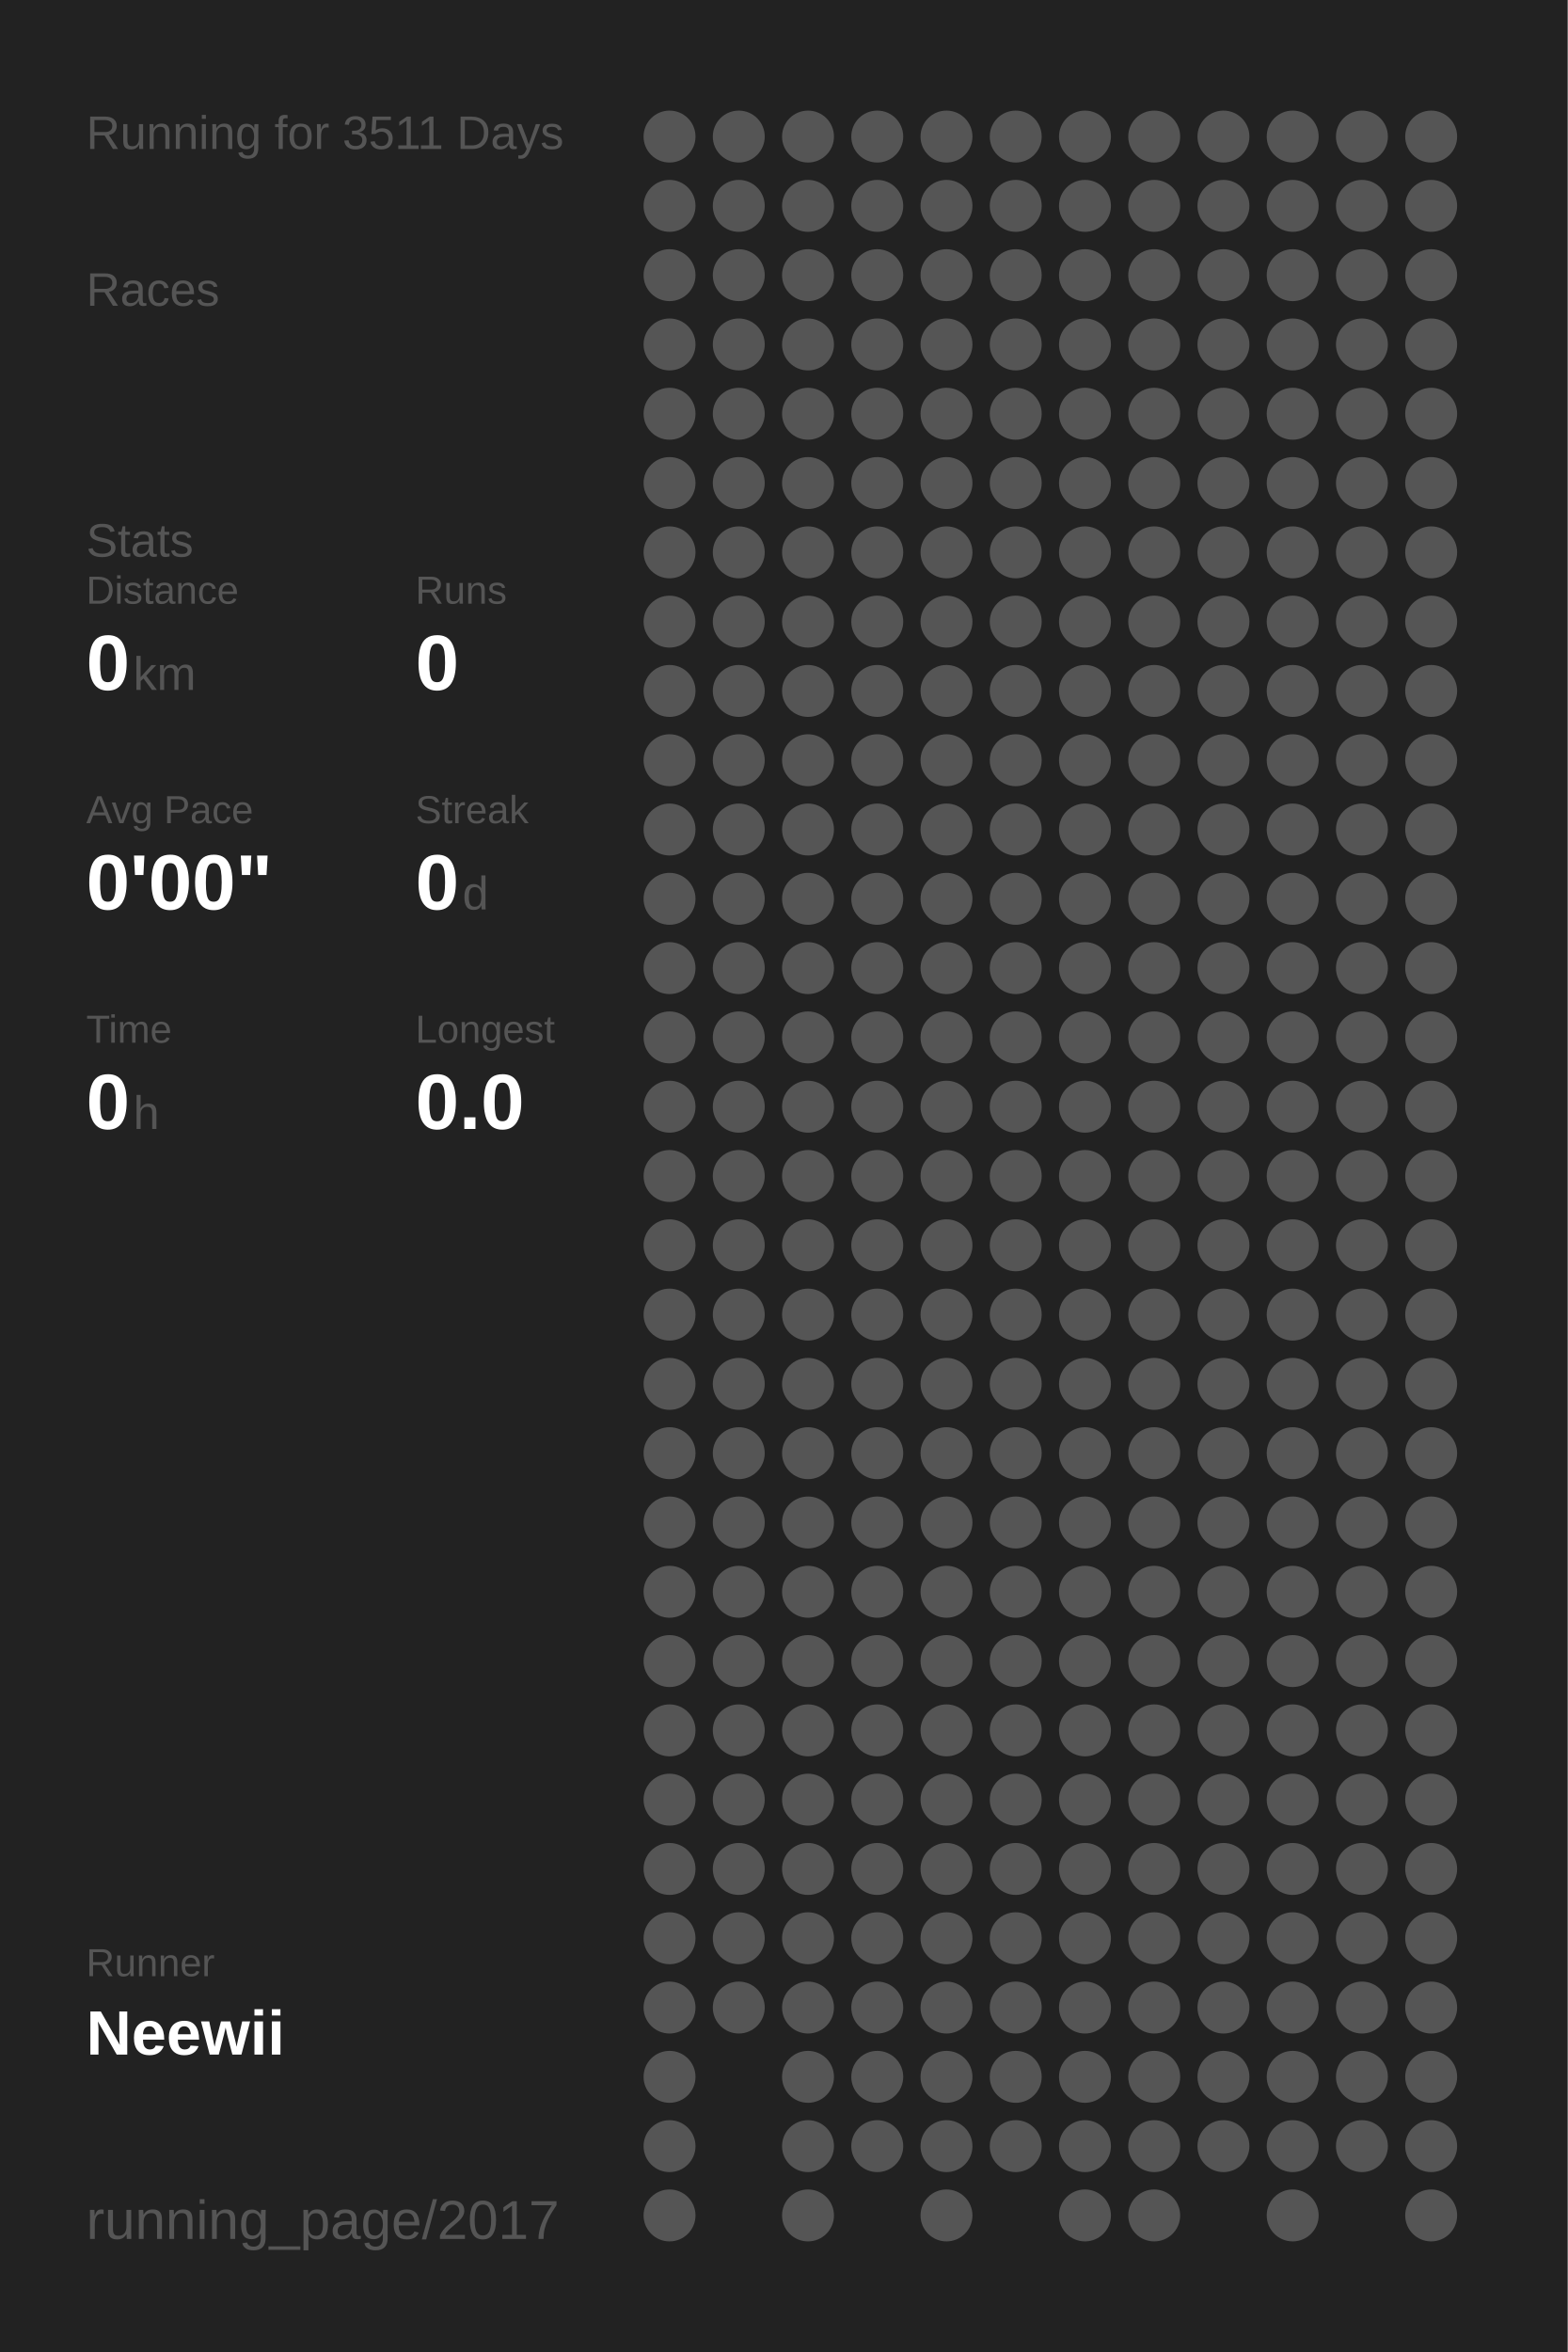
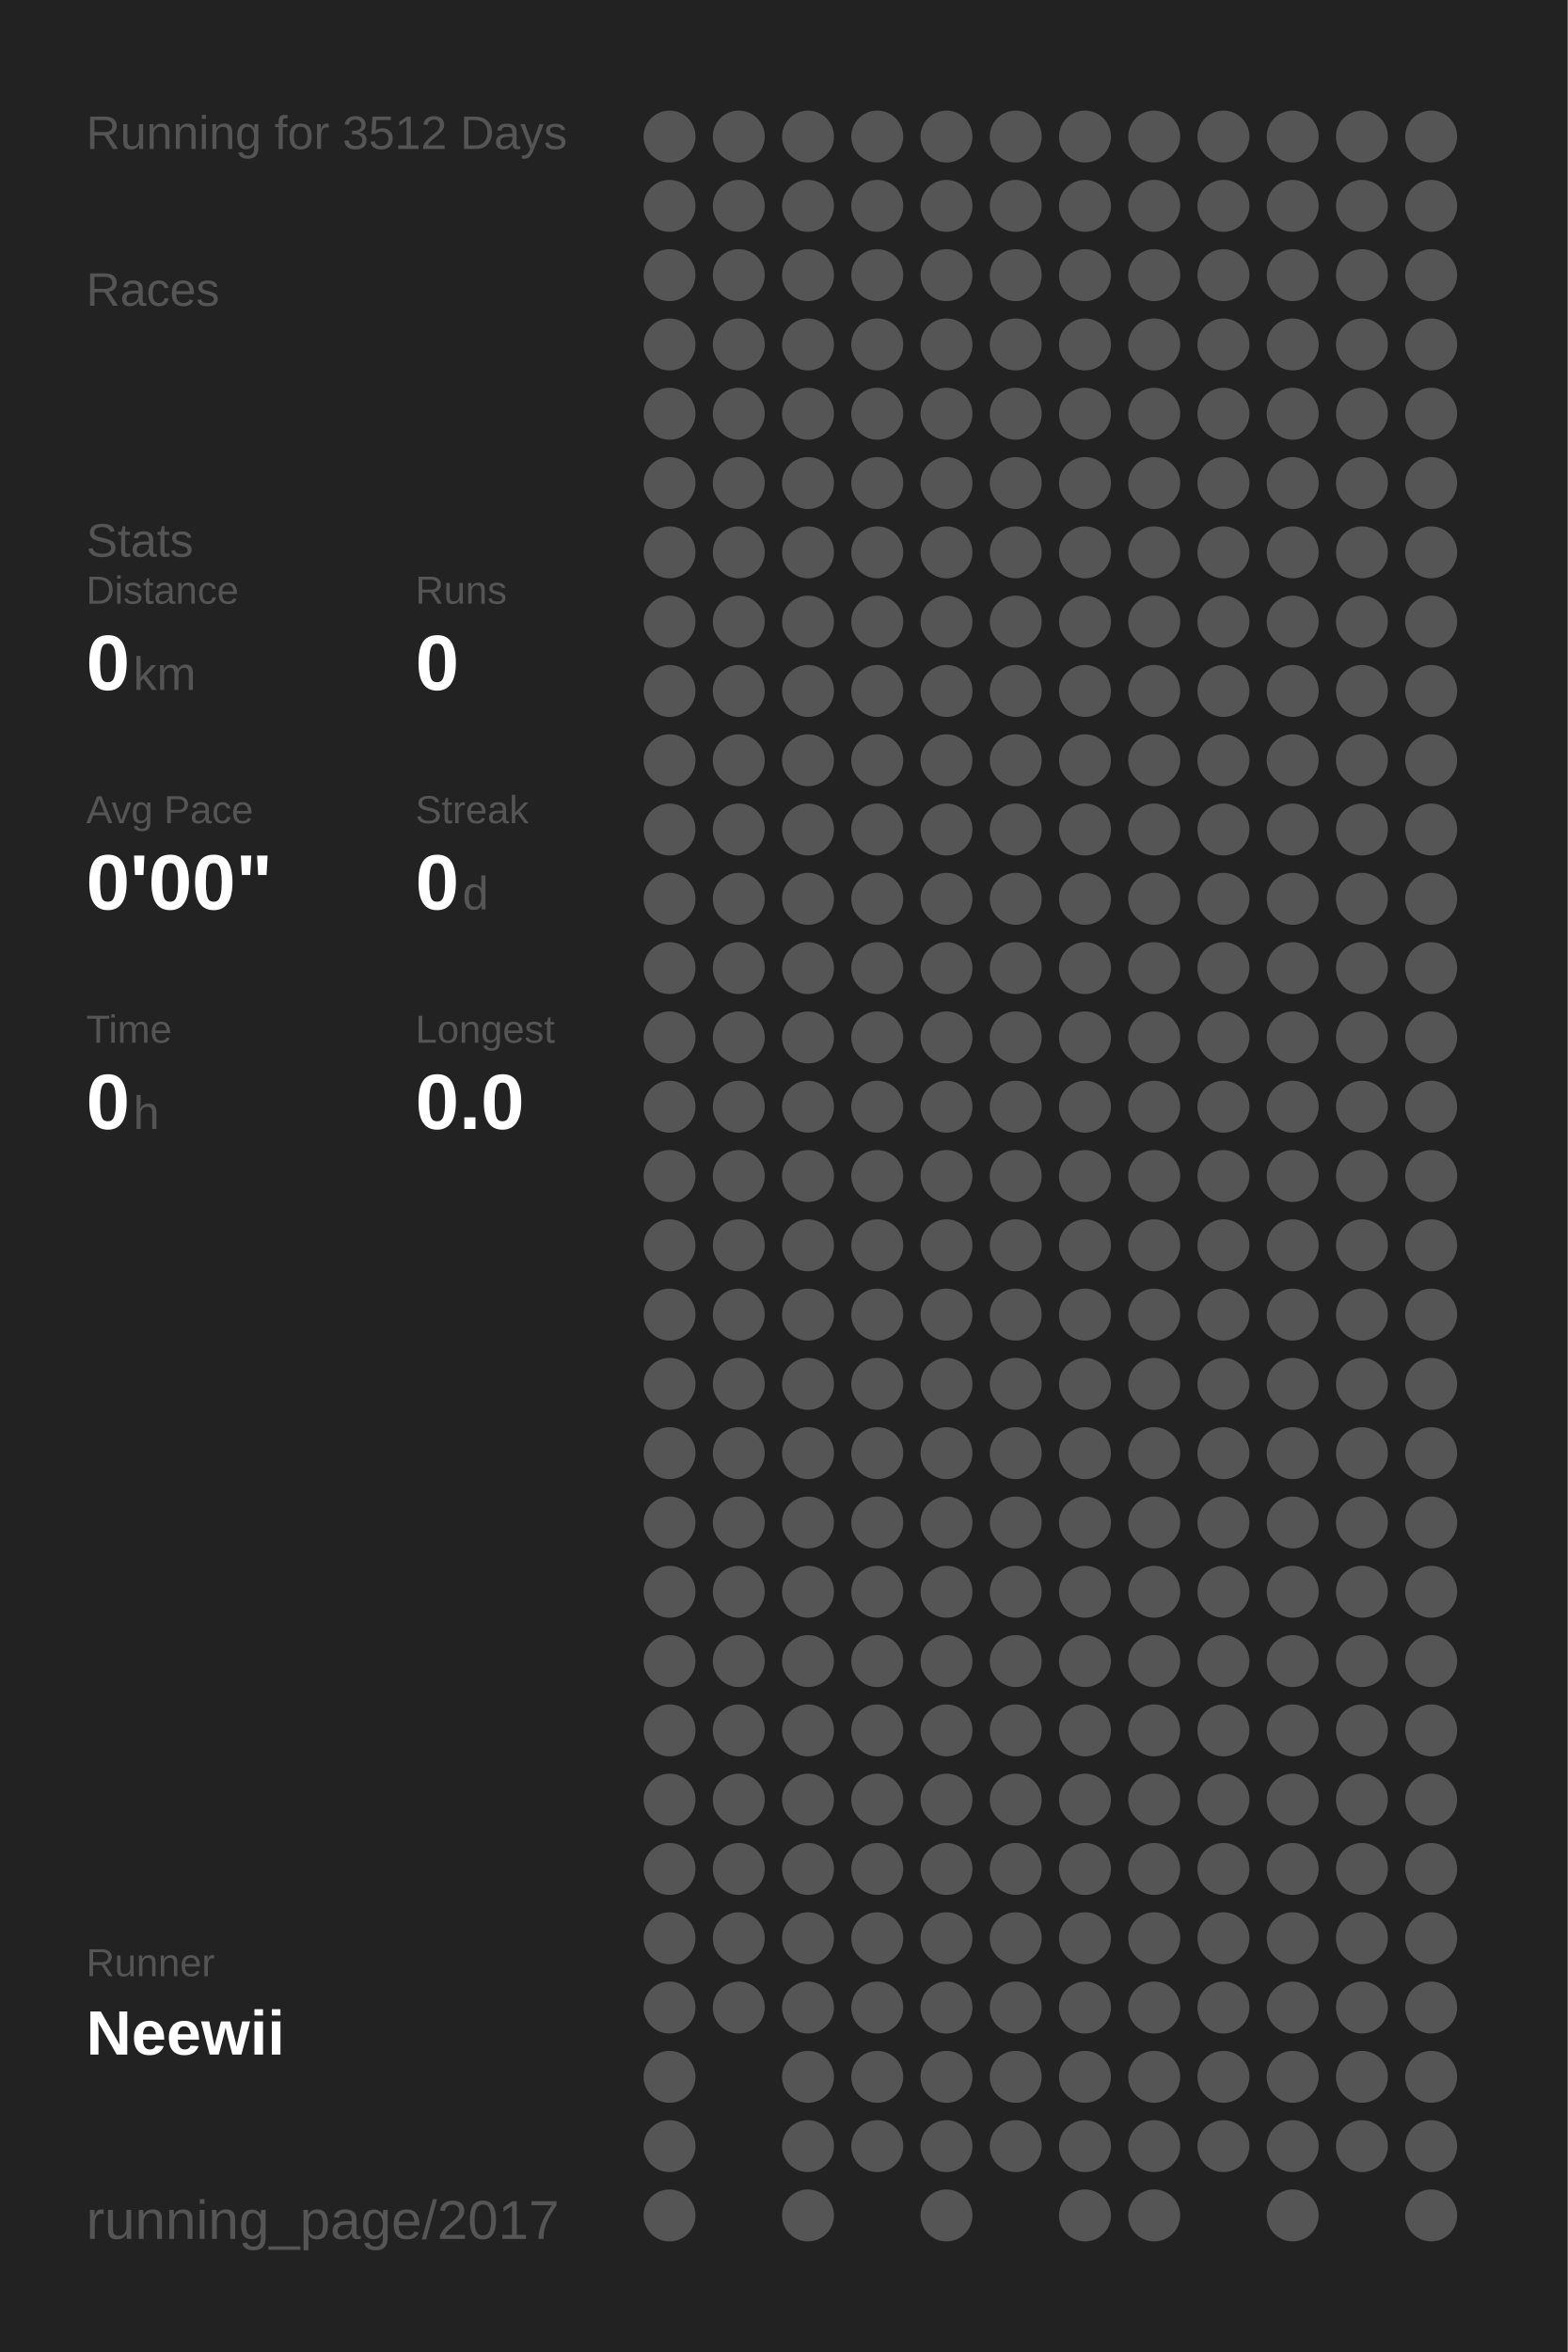
<svg xmlns="http://www.w3.org/2000/svg" baseProfile="full" height="300mm" version="1.1" viewBox="0,0,200,300" width="200mm">
  <defs />
  <rect fill="#222222" height="300" width="200" x="0" y="0" />
-   <text fill="#555555" style="font-size:6px; font-family:Arial;" x="11" y="19">Running for 3511 Days</text>
+   <text fill="#555555" style="font-size:6px; font-family:Arial;" x="11" y="19">Running for 3512 Days</text>
  <text fill="#555555" style="font-size:6px; font-family:Arial;" x="11" y="39">Races</text>
  <text fill="#555555" style="font-size:6px; font-family:Arial;" x="11" y="71">Stats</text>
  <text fill="#555555" style="font-size:5px; font-family:Arial;" x="11" y="77">Distance</text>
  <text fill="#FFFFFF" style="font-size:10px; font-family:Arial; font-weight:bold;" x="11" y="88">0</text>
  <text fill="#555555" style="font-size:6px; font-family:Arial;" x="17" y="88">km</text>
  <text fill="#555555" style="font-size:5px; font-family:Arial;" x="53" y="77">Runs</text>
  <text fill="#FFFFFF" style="font-size:10px; font-family:Arial; font-weight:bold;" x="53" y="88">0</text>
  <text fill="#555555" style="font-size:5px; font-family:Arial;" x="11" y="105">Avg Pace</text>
  <text fill="#FFFFFF" style="font-size:10px; font-family:Arial; font-weight:bold;" x="11" y="116">0'00"</text>
  <text fill="#555555" style="font-size:5px; font-family:Arial;" x="53" y="105">Streak</text>
  <text fill="#FFFFFF" style="font-size:10px; font-family:Arial; font-weight:bold;" x="53" y="116">0</text>
  <text fill="#555555" style="font-size:6px; font-family:Arial;" x="59" y="116">d</text>
  <text fill="#555555" style="font-size:5px; font-family:Arial;" x="11" y="133">Time</text>
  <text fill="#FFFFFF" style="font-size:10px; font-family:Arial; font-weight:bold;" x="11" y="144">0</text>
  <text fill="#555555" style="font-size:6px; font-family:Arial;" x="17" y="144">h</text>
  <text fill="#555555" style="font-size:5px; font-family:Arial;" x="53" y="133">Longest</text>
  <text fill="#FFFFFF" style="font-size:10px; font-family:Arial; font-weight:bold;" x="53" y="144">0.0</text>
  <text fill="#555555" style="font-size:5px; font-family:Arial;" x="11" y="252.065">Runner</text>
  <text fill="#FFFFFF" style="font-size:8px; font-family:Arial; font-weight:bold;" x="11" y="262.065">Neewii</text>
  <text fill="#555555" style="font-size:7px; font-family:Arial;" x="11" y="285.581">running_page/2017</text>
  <circle cx="85.417" cy="17.419" fill="#555555" r="3.312" />
  <circle cx="85.417" cy="26.258" fill="#555555" r="3.312" />
  <circle cx="85.417" cy="35.097" fill="#555555" r="3.312" />
  <circle cx="85.417" cy="43.935" fill="#555555" r="3.312" />
  <circle cx="85.417" cy="52.774" fill="#555555" r="3.312" />
  <circle cx="85.417" cy="61.613" fill="#555555" r="3.312" />
  <circle cx="85.417" cy="70.452" fill="#555555" r="3.312" />
  <circle cx="85.417" cy="79.29" fill="#555555" r="3.312" />
  <circle cx="85.417" cy="88.129" fill="#555555" r="3.312" />
  <circle cx="85.417" cy="96.968" fill="#555555" r="3.312" />
  <circle cx="85.417" cy="105.806" fill="#555555" r="3.312" />
  <circle cx="85.417" cy="114.645" fill="#555555" r="3.312" />
  <circle cx="85.417" cy="123.484" fill="#555555" r="3.312" />
  <circle cx="85.417" cy="132.323" fill="#555555" r="3.312" />
  <circle cx="85.417" cy="141.161" fill="#555555" r="3.312" />
  <circle cx="85.417" cy="150" fill="#555555" r="3.312" />
  <circle cx="85.417" cy="158.839" fill="#555555" r="3.312" />
  <circle cx="85.417" cy="167.677" fill="#555555" r="3.312" />
  <circle cx="85.417" cy="176.516" fill="#555555" r="3.312" />
  <circle cx="85.417" cy="185.355" fill="#555555" r="3.312" />
  <circle cx="85.417" cy="194.194" fill="#555555" r="3.312" />
  <circle cx="85.417" cy="203.032" fill="#555555" r="3.312" />
  <circle cx="85.417" cy="211.871" fill="#555555" r="3.312" />
  <circle cx="85.417" cy="220.71" fill="#555555" r="3.312" />
  <circle cx="85.417" cy="229.548" fill="#555555" r="3.312" />
  <circle cx="85.417" cy="238.387" fill="#555555" r="3.312" />
  <circle cx="85.417" cy="247.226" fill="#555555" r="3.312" />
  <circle cx="85.417" cy="256.065" fill="#555555" r="3.312" />
  <circle cx="85.417" cy="264.903" fill="#555555" r="3.312" />
  <circle cx="85.417" cy="273.742" fill="#555555" r="3.312" />
  <circle cx="85.417" cy="282.581" fill="#555555" r="3.312" />
  <circle cx="94.25" cy="17.419" fill="#555555" r="3.312" />
  <circle cx="94.25" cy="26.258" fill="#555555" r="3.312" />
  <circle cx="94.25" cy="35.097" fill="#555555" r="3.312" />
  <circle cx="94.25" cy="43.935" fill="#555555" r="3.312" />
  <circle cx="94.25" cy="52.774" fill="#555555" r="3.312" />
  <circle cx="94.25" cy="61.613" fill="#555555" r="3.312" />
  <circle cx="94.25" cy="70.452" fill="#555555" r="3.312" />
  <circle cx="94.25" cy="79.29" fill="#555555" r="3.312" />
  <circle cx="94.25" cy="88.129" fill="#555555" r="3.312" />
  <circle cx="94.25" cy="96.968" fill="#555555" r="3.312" />
  <circle cx="94.25" cy="105.806" fill="#555555" r="3.312" />
  <circle cx="94.25" cy="114.645" fill="#555555" r="3.312" />
  <circle cx="94.25" cy="123.484" fill="#555555" r="3.312" />
  <circle cx="94.25" cy="132.323" fill="#555555" r="3.312" />
  <circle cx="94.25" cy="141.161" fill="#555555" r="3.312" />
  <circle cx="94.25" cy="150" fill="#555555" r="3.312" />
  <circle cx="94.25" cy="158.839" fill="#555555" r="3.312" />
  <circle cx="94.25" cy="167.677" fill="#555555" r="3.312" />
  <circle cx="94.25" cy="176.516" fill="#555555" r="3.312" />
  <circle cx="94.25" cy="185.355" fill="#555555" r="3.312" />
  <circle cx="94.25" cy="194.194" fill="#555555" r="3.312" />
  <circle cx="94.25" cy="203.032" fill="#555555" r="3.312" />
  <circle cx="94.25" cy="211.871" fill="#555555" r="3.312" />
  <circle cx="94.25" cy="220.71" fill="#555555" r="3.312" />
  <circle cx="94.25" cy="229.548" fill="#555555" r="3.312" />
  <circle cx="94.25" cy="238.387" fill="#555555" r="3.312" />
  <circle cx="94.25" cy="247.226" fill="#555555" r="3.312" />
  <circle cx="94.25" cy="256.065" fill="#555555" r="3.312" />
  <circle cx="103.083" cy="17.419" fill="#555555" r="3.312" />
  <circle cx="103.083" cy="26.258" fill="#555555" r="3.312" />
  <circle cx="103.083" cy="35.097" fill="#555555" r="3.312" />
  <circle cx="103.083" cy="43.935" fill="#555555" r="3.312" />
  <circle cx="103.083" cy="52.774" fill="#555555" r="3.312" />
  <circle cx="103.083" cy="61.613" fill="#555555" r="3.312" />
  <circle cx="103.083" cy="70.452" fill="#555555" r="3.312" />
  <circle cx="103.083" cy="79.29" fill="#555555" r="3.312" />
  <circle cx="103.083" cy="88.129" fill="#555555" r="3.312" />
  <circle cx="103.083" cy="96.968" fill="#555555" r="3.312" />
  <circle cx="103.083" cy="105.806" fill="#555555" r="3.312" />
  <circle cx="103.083" cy="114.645" fill="#555555" r="3.312" />
  <circle cx="103.083" cy="123.484" fill="#555555" r="3.312" />
  <circle cx="103.083" cy="132.323" fill="#555555" r="3.312" />
  <circle cx="103.083" cy="141.161" fill="#555555" r="3.312" />
  <circle cx="103.083" cy="150" fill="#555555" r="3.312" />
  <circle cx="103.083" cy="158.839" fill="#555555" r="3.312" />
  <circle cx="103.083" cy="167.677" fill="#555555" r="3.312" />
  <circle cx="103.083" cy="176.516" fill="#555555" r="3.312" />
  <circle cx="103.083" cy="185.355" fill="#555555" r="3.312" />
  <circle cx="103.083" cy="194.194" fill="#555555" r="3.312" />
  <circle cx="103.083" cy="203.032" fill="#555555" r="3.312" />
  <circle cx="103.083" cy="211.871" fill="#555555" r="3.312" />
  <circle cx="103.083" cy="220.71" fill="#555555" r="3.312" />
  <circle cx="103.083" cy="229.548" fill="#555555" r="3.312" />
  <circle cx="103.083" cy="238.387" fill="#555555" r="3.312" />
  <circle cx="103.083" cy="247.226" fill="#555555" r="3.312" />
  <circle cx="103.083" cy="256.065" fill="#555555" r="3.312" />
  <circle cx="103.083" cy="264.903" fill="#555555" r="3.312" />
  <circle cx="103.083" cy="273.742" fill="#555555" r="3.312" />
  <circle cx="103.083" cy="282.581" fill="#555555" r="3.312" />
  <circle cx="111.917" cy="17.419" fill="#555555" r="3.312" />
  <circle cx="111.917" cy="26.258" fill="#555555" r="3.312" />
  <circle cx="111.917" cy="35.097" fill="#555555" r="3.312" />
  <circle cx="111.917" cy="43.935" fill="#555555" r="3.312" />
  <circle cx="111.917" cy="52.774" fill="#555555" r="3.312" />
  <circle cx="111.917" cy="61.613" fill="#555555" r="3.312" />
  <circle cx="111.917" cy="70.452" fill="#555555" r="3.312" />
  <circle cx="111.917" cy="79.29" fill="#555555" r="3.312" />
  <circle cx="111.917" cy="88.129" fill="#555555" r="3.312" />
  <circle cx="111.917" cy="96.968" fill="#555555" r="3.312" />
  <circle cx="111.917" cy="105.806" fill="#555555" r="3.312" />
  <circle cx="111.917" cy="114.645" fill="#555555" r="3.312" />
  <circle cx="111.917" cy="123.484" fill="#555555" r="3.312" />
  <circle cx="111.917" cy="132.323" fill="#555555" r="3.312" />
  <circle cx="111.917" cy="141.161" fill="#555555" r="3.312" />
  <circle cx="111.917" cy="150" fill="#555555" r="3.312" />
  <circle cx="111.917" cy="158.839" fill="#555555" r="3.312" />
  <circle cx="111.917" cy="167.677" fill="#555555" r="3.312" />
  <circle cx="111.917" cy="176.516" fill="#555555" r="3.312" />
  <circle cx="111.917" cy="185.355" fill="#555555" r="3.312" />
  <circle cx="111.917" cy="194.194" fill="#555555" r="3.312" />
  <circle cx="111.917" cy="203.032" fill="#555555" r="3.312" />
  <circle cx="111.917" cy="211.871" fill="#555555" r="3.312" />
  <circle cx="111.917" cy="220.71" fill="#555555" r="3.312" />
  <circle cx="111.917" cy="229.548" fill="#555555" r="3.312" />
  <circle cx="111.917" cy="238.387" fill="#555555" r="3.312" />
  <circle cx="111.917" cy="247.226" fill="#555555" r="3.312" />
  <circle cx="111.917" cy="256.065" fill="#555555" r="3.312" />
  <circle cx="111.917" cy="264.903" fill="#555555" r="3.312" />
  <circle cx="111.917" cy="273.742" fill="#555555" r="3.312" />
  <circle cx="120.75" cy="17.419" fill="#555555" r="3.312" />
  <circle cx="120.75" cy="26.258" fill="#555555" r="3.312" />
  <circle cx="120.75" cy="35.097" fill="#555555" r="3.312" />
  <circle cx="120.75" cy="43.935" fill="#555555" r="3.312" />
  <circle cx="120.75" cy="52.774" fill="#555555" r="3.312" />
  <circle cx="120.75" cy="61.613" fill="#555555" r="3.312" />
  <circle cx="120.75" cy="70.452" fill="#555555" r="3.312" />
  <circle cx="120.75" cy="79.29" fill="#555555" r="3.312" />
  <circle cx="120.75" cy="88.129" fill="#555555" r="3.312" />
  <circle cx="120.75" cy="96.968" fill="#555555" r="3.312" />
  <circle cx="120.75" cy="105.806" fill="#555555" r="3.312" />
  <circle cx="120.75" cy="114.645" fill="#555555" r="3.312" />
  <circle cx="120.75" cy="123.484" fill="#555555" r="3.312" />
  <circle cx="120.75" cy="132.323" fill="#555555" r="3.312" />
  <circle cx="120.75" cy="141.161" fill="#555555" r="3.312" />
  <circle cx="120.75" cy="150" fill="#555555" r="3.312" />
  <circle cx="120.75" cy="158.839" fill="#555555" r="3.312" />
  <circle cx="120.75" cy="167.677" fill="#555555" r="3.312" />
  <circle cx="120.75" cy="176.516" fill="#555555" r="3.312" />
  <circle cx="120.75" cy="185.355" fill="#555555" r="3.312" />
  <circle cx="120.75" cy="194.194" fill="#555555" r="3.312" />
  <circle cx="120.75" cy="203.032" fill="#555555" r="3.312" />
  <circle cx="120.75" cy="211.871" fill="#555555" r="3.312" />
  <circle cx="120.75" cy="220.71" fill="#555555" r="3.312" />
  <circle cx="120.75" cy="229.548" fill="#555555" r="3.312" />
  <circle cx="120.75" cy="238.387" fill="#555555" r="3.312" />
  <circle cx="120.75" cy="247.226" fill="#555555" r="3.312" />
  <circle cx="120.75" cy="256.065" fill="#555555" r="3.312" />
  <circle cx="120.75" cy="264.903" fill="#555555" r="3.312" />
  <circle cx="120.75" cy="273.742" fill="#555555" r="3.312" />
  <circle cx="120.75" cy="282.581" fill="#555555" r="3.312" />
  <circle cx="129.583" cy="17.419" fill="#555555" r="3.312" />
  <circle cx="129.583" cy="26.258" fill="#555555" r="3.312" />
  <circle cx="129.583" cy="35.097" fill="#555555" r="3.312" />
  <circle cx="129.583" cy="43.935" fill="#555555" r="3.312" />
  <circle cx="129.583" cy="52.774" fill="#555555" r="3.312" />
  <circle cx="129.583" cy="61.613" fill="#555555" r="3.312" />
  <circle cx="129.583" cy="70.452" fill="#555555" r="3.312" />
  <circle cx="129.583" cy="79.29" fill="#555555" r="3.312" />
  <circle cx="129.583" cy="88.129" fill="#555555" r="3.312" />
  <circle cx="129.583" cy="96.968" fill="#555555" r="3.312" />
  <circle cx="129.583" cy="105.806" fill="#555555" r="3.312" />
  <circle cx="129.583" cy="114.645" fill="#555555" r="3.312" />
  <circle cx="129.583" cy="123.484" fill="#555555" r="3.312" />
  <circle cx="129.583" cy="132.323" fill="#555555" r="3.312" />
  <circle cx="129.583" cy="141.161" fill="#555555" r="3.312" />
  <circle cx="129.583" cy="150" fill="#555555" r="3.312" />
  <circle cx="129.583" cy="158.839" fill="#555555" r="3.312" />
  <circle cx="129.583" cy="167.677" fill="#555555" r="3.312" />
  <circle cx="129.583" cy="176.516" fill="#555555" r="3.312" />
  <circle cx="129.583" cy="185.355" fill="#555555" r="3.312" />
  <circle cx="129.583" cy="194.194" fill="#555555" r="3.312" />
  <circle cx="129.583" cy="203.032" fill="#555555" r="3.312" />
  <circle cx="129.583" cy="211.871" fill="#555555" r="3.312" />
  <circle cx="129.583" cy="220.71" fill="#555555" r="3.312" />
  <circle cx="129.583" cy="229.548" fill="#555555" r="3.312" />
  <circle cx="129.583" cy="238.387" fill="#555555" r="3.312" />
  <circle cx="129.583" cy="247.226" fill="#555555" r="3.312" />
  <circle cx="129.583" cy="256.065" fill="#555555" r="3.312" />
  <circle cx="129.583" cy="264.903" fill="#555555" r="3.312" />
  <circle cx="129.583" cy="273.742" fill="#555555" r="3.312" />
  <circle cx="138.417" cy="17.419" fill="#555555" r="3.312" />
  <circle cx="138.417" cy="26.258" fill="#555555" r="3.312" />
  <circle cx="138.417" cy="35.097" fill="#555555" r="3.312" />
  <circle cx="138.417" cy="43.935" fill="#555555" r="3.312" />
  <circle cx="138.417" cy="52.774" fill="#555555" r="3.312" />
  <circle cx="138.417" cy="61.613" fill="#555555" r="3.312" />
  <circle cx="138.417" cy="70.452" fill="#555555" r="3.312" />
  <circle cx="138.417" cy="79.29" fill="#555555" r="3.312" />
  <circle cx="138.417" cy="88.129" fill="#555555" r="3.312" />
  <circle cx="138.417" cy="96.968" fill="#555555" r="3.312" />
  <circle cx="138.417" cy="105.806" fill="#555555" r="3.312" />
  <circle cx="138.417" cy="114.645" fill="#555555" r="3.312" />
  <circle cx="138.417" cy="123.484" fill="#555555" r="3.312" />
  <circle cx="138.417" cy="132.323" fill="#555555" r="3.312" />
  <circle cx="138.417" cy="141.161" fill="#555555" r="3.312" />
  <circle cx="138.417" cy="150" fill="#555555" r="3.312" />
  <circle cx="138.417" cy="158.839" fill="#555555" r="3.312" />
  <circle cx="138.417" cy="167.677" fill="#555555" r="3.312" />
  <circle cx="138.417" cy="176.516" fill="#555555" r="3.312" />
  <circle cx="138.417" cy="185.355" fill="#555555" r="3.312" />
  <circle cx="138.417" cy="194.194" fill="#555555" r="3.312" />
  <circle cx="138.417" cy="203.032" fill="#555555" r="3.312" />
  <circle cx="138.417" cy="211.871" fill="#555555" r="3.312" />
  <circle cx="138.417" cy="220.71" fill="#555555" r="3.312" />
  <circle cx="138.417" cy="229.548" fill="#555555" r="3.312" />
  <circle cx="138.417" cy="238.387" fill="#555555" r="3.312" />
  <circle cx="138.417" cy="247.226" fill="#555555" r="3.312" />
  <circle cx="138.417" cy="256.065" fill="#555555" r="3.312" />
  <circle cx="138.417" cy="264.903" fill="#555555" r="3.312" />
  <circle cx="138.417" cy="273.742" fill="#555555" r="3.312" />
  <circle cx="138.417" cy="282.581" fill="#555555" r="3.312" />
  <circle cx="147.25" cy="17.419" fill="#555555" r="3.312" />
  <circle cx="147.25" cy="26.258" fill="#555555" r="3.312" />
  <circle cx="147.25" cy="35.097" fill="#555555" r="3.312" />
  <circle cx="147.25" cy="43.935" fill="#555555" r="3.312" />
  <circle cx="147.25" cy="52.774" fill="#555555" r="3.312" />
  <circle cx="147.25" cy="61.613" fill="#555555" r="3.312" />
  <circle cx="147.25" cy="70.452" fill="#555555" r="3.312" />
  <circle cx="147.25" cy="79.29" fill="#555555" r="3.312" />
  <circle cx="147.25" cy="88.129" fill="#555555" r="3.312" />
  <circle cx="147.25" cy="96.968" fill="#555555" r="3.312" />
  <circle cx="147.25" cy="105.806" fill="#555555" r="3.312" />
  <circle cx="147.25" cy="114.645" fill="#555555" r="3.312" />
  <circle cx="147.25" cy="123.484" fill="#555555" r="3.312" />
  <circle cx="147.25" cy="132.323" fill="#555555" r="3.312" />
  <circle cx="147.25" cy="141.161" fill="#555555" r="3.312" />
  <circle cx="147.25" cy="150" fill="#555555" r="3.312" />
  <circle cx="147.25" cy="158.839" fill="#555555" r="3.312" />
  <circle cx="147.25" cy="167.677" fill="#555555" r="3.312" />
  <circle cx="147.25" cy="176.516" fill="#555555" r="3.312" />
  <circle cx="147.25" cy="185.355" fill="#555555" r="3.312" />
  <circle cx="147.25" cy="194.194" fill="#555555" r="3.312" />
  <circle cx="147.25" cy="203.032" fill="#555555" r="3.312" />
  <circle cx="147.25" cy="211.871" fill="#555555" r="3.312" />
  <circle cx="147.25" cy="220.71" fill="#555555" r="3.312" />
  <circle cx="147.25" cy="229.548" fill="#555555" r="3.312" />
  <circle cx="147.25" cy="238.387" fill="#555555" r="3.312" />
  <circle cx="147.25" cy="247.226" fill="#555555" r="3.312" />
  <circle cx="147.25" cy="256.065" fill="#555555" r="3.312" />
  <circle cx="147.25" cy="264.903" fill="#555555" r="3.312" />
  <circle cx="147.25" cy="273.742" fill="#555555" r="3.312" />
  <circle cx="147.25" cy="282.581" fill="#555555" r="3.312" />
  <circle cx="156.083" cy="17.419" fill="#555555" r="3.312" />
  <circle cx="156.083" cy="26.258" fill="#555555" r="3.312" />
  <circle cx="156.083" cy="35.097" fill="#555555" r="3.312" />
  <circle cx="156.083" cy="43.935" fill="#555555" r="3.312" />
  <circle cx="156.083" cy="52.774" fill="#555555" r="3.312" />
  <circle cx="156.083" cy="61.613" fill="#555555" r="3.312" />
  <circle cx="156.083" cy="70.452" fill="#555555" r="3.312" />
  <circle cx="156.083" cy="79.29" fill="#555555" r="3.312" />
  <circle cx="156.083" cy="88.129" fill="#555555" r="3.312" />
  <circle cx="156.083" cy="96.968" fill="#555555" r="3.312" />
  <circle cx="156.083" cy="105.806" fill="#555555" r="3.312" />
  <circle cx="156.083" cy="114.645" fill="#555555" r="3.312" />
  <circle cx="156.083" cy="123.484" fill="#555555" r="3.312" />
  <circle cx="156.083" cy="132.323" fill="#555555" r="3.312" />
  <circle cx="156.083" cy="141.161" fill="#555555" r="3.312" />
  <circle cx="156.083" cy="150" fill="#555555" r="3.312" />
  <circle cx="156.083" cy="158.839" fill="#555555" r="3.312" />
  <circle cx="156.083" cy="167.677" fill="#555555" r="3.312" />
  <circle cx="156.083" cy="176.516" fill="#555555" r="3.312" />
  <circle cx="156.083" cy="185.355" fill="#555555" r="3.312" />
  <circle cx="156.083" cy="194.194" fill="#555555" r="3.312" />
  <circle cx="156.083" cy="203.032" fill="#555555" r="3.312" />
  <circle cx="156.083" cy="211.871" fill="#555555" r="3.312" />
  <circle cx="156.083" cy="220.71" fill="#555555" r="3.312" />
  <circle cx="156.083" cy="229.548" fill="#555555" r="3.312" />
  <circle cx="156.083" cy="238.387" fill="#555555" r="3.312" />
  <circle cx="156.083" cy="247.226" fill="#555555" r="3.312" />
  <circle cx="156.083" cy="256.065" fill="#555555" r="3.312" />
  <circle cx="156.083" cy="264.903" fill="#555555" r="3.312" />
  <circle cx="156.083" cy="273.742" fill="#555555" r="3.312" />
  <circle cx="164.917" cy="17.419" fill="#555555" r="3.312" />
  <circle cx="164.917" cy="26.258" fill="#555555" r="3.312" />
  <circle cx="164.917" cy="35.097" fill="#555555" r="3.312" />
  <circle cx="164.917" cy="43.935" fill="#555555" r="3.312" />
  <circle cx="164.917" cy="52.774" fill="#555555" r="3.312" />
  <circle cx="164.917" cy="61.613" fill="#555555" r="3.312" />
  <circle cx="164.917" cy="70.452" fill="#555555" r="3.312" />
  <circle cx="164.917" cy="79.29" fill="#555555" r="3.312" />
  <circle cx="164.917" cy="88.129" fill="#555555" r="3.312" />
  <circle cx="164.917" cy="96.968" fill="#555555" r="3.312" />
  <circle cx="164.917" cy="105.806" fill="#555555" r="3.312" />
  <circle cx="164.917" cy="114.645" fill="#555555" r="3.312" />
  <circle cx="164.917" cy="123.484" fill="#555555" r="3.312" />
  <circle cx="164.917" cy="132.323" fill="#555555" r="3.312" />
  <circle cx="164.917" cy="141.161" fill="#555555" r="3.312" />
  <circle cx="164.917" cy="150" fill="#555555" r="3.312" />
  <circle cx="164.917" cy="158.839" fill="#555555" r="3.312" />
  <circle cx="164.917" cy="167.677" fill="#555555" r="3.312" />
  <circle cx="164.917" cy="176.516" fill="#555555" r="3.312" />
  <circle cx="164.917" cy="185.355" fill="#555555" r="3.312" />
  <circle cx="164.917" cy="194.194" fill="#555555" r="3.312" />
  <circle cx="164.917" cy="203.032" fill="#555555" r="3.312" />
  <circle cx="164.917" cy="211.871" fill="#555555" r="3.312" />
  <circle cx="164.917" cy="220.71" fill="#555555" r="3.312" />
  <circle cx="164.917" cy="229.548" fill="#555555" r="3.312" />
  <circle cx="164.917" cy="238.387" fill="#555555" r="3.312" />
  <circle cx="164.917" cy="247.226" fill="#555555" r="3.312" />
  <circle cx="164.917" cy="256.065" fill="#555555" r="3.312" />
  <circle cx="164.917" cy="264.903" fill="#555555" r="3.312" />
  <circle cx="164.917" cy="273.742" fill="#555555" r="3.312" />
  <circle cx="164.917" cy="282.581" fill="#555555" r="3.312" />
  <circle cx="173.75" cy="17.419" fill="#555555" r="3.312" />
  <circle cx="173.75" cy="26.258" fill="#555555" r="3.312" />
  <circle cx="173.75" cy="35.097" fill="#555555" r="3.312" />
  <circle cx="173.75" cy="43.935" fill="#555555" r="3.312" />
  <circle cx="173.75" cy="52.774" fill="#555555" r="3.312" />
  <circle cx="173.75" cy="61.613" fill="#555555" r="3.312" />
  <circle cx="173.75" cy="70.452" fill="#555555" r="3.312" />
  <circle cx="173.75" cy="79.29" fill="#555555" r="3.312" />
  <circle cx="173.75" cy="88.129" fill="#555555" r="3.312" />
  <circle cx="173.75" cy="96.968" fill="#555555" r="3.312" />
  <circle cx="173.75" cy="105.806" fill="#555555" r="3.312" />
  <circle cx="173.75" cy="114.645" fill="#555555" r="3.312" />
  <circle cx="173.75" cy="123.484" fill="#555555" r="3.312" />
  <circle cx="173.75" cy="132.323" fill="#555555" r="3.312" />
  <circle cx="173.75" cy="141.161" fill="#555555" r="3.312" />
  <circle cx="173.75" cy="150" fill="#555555" r="3.312" />
  <circle cx="173.75" cy="158.839" fill="#555555" r="3.312" />
  <circle cx="173.75" cy="167.677" fill="#555555" r="3.312" />
  <circle cx="173.75" cy="176.516" fill="#555555" r="3.312" />
  <circle cx="173.75" cy="185.355" fill="#555555" r="3.312" />
  <circle cx="173.75" cy="194.194" fill="#555555" r="3.312" />
  <circle cx="173.75" cy="203.032" fill="#555555" r="3.312" />
  <circle cx="173.75" cy="211.871" fill="#555555" r="3.312" />
  <circle cx="173.75" cy="220.71" fill="#555555" r="3.312" />
  <circle cx="173.75" cy="229.548" fill="#555555" r="3.312" />
  <circle cx="173.75" cy="238.387" fill="#555555" r="3.312" />
  <circle cx="173.75" cy="247.226" fill="#555555" r="3.312" />
  <circle cx="173.75" cy="256.065" fill="#555555" r="3.312" />
  <circle cx="173.75" cy="264.903" fill="#555555" r="3.312" />
  <circle cx="173.75" cy="273.742" fill="#555555" r="3.312" />
  <circle cx="182.583" cy="17.419" fill="#555555" r="3.312" />
  <circle cx="182.583" cy="26.258" fill="#555555" r="3.312" />
  <circle cx="182.583" cy="35.097" fill="#555555" r="3.312" />
  <circle cx="182.583" cy="43.935" fill="#555555" r="3.312" />
  <circle cx="182.583" cy="52.774" fill="#555555" r="3.312" />
  <circle cx="182.583" cy="61.613" fill="#555555" r="3.312" />
  <circle cx="182.583" cy="70.452" fill="#555555" r="3.312" />
  <circle cx="182.583" cy="79.29" fill="#555555" r="3.312" />
  <circle cx="182.583" cy="88.129" fill="#555555" r="3.312" />
  <circle cx="182.583" cy="96.968" fill="#555555" r="3.312" />
  <circle cx="182.583" cy="105.806" fill="#555555" r="3.312" />
  <circle cx="182.583" cy="114.645" fill="#555555" r="3.312" />
  <circle cx="182.583" cy="123.484" fill="#555555" r="3.312" />
  <circle cx="182.583" cy="132.323" fill="#555555" r="3.312" />
  <circle cx="182.583" cy="141.161" fill="#555555" r="3.312" />
  <circle cx="182.583" cy="150" fill="#555555" r="3.312" />
  <circle cx="182.583" cy="158.839" fill="#555555" r="3.312" />
  <circle cx="182.583" cy="167.677" fill="#555555" r="3.312" />
  <circle cx="182.583" cy="176.516" fill="#555555" r="3.312" />
  <circle cx="182.583" cy="185.355" fill="#555555" r="3.312" />
  <circle cx="182.583" cy="194.194" fill="#555555" r="3.312" />
  <circle cx="182.583" cy="203.032" fill="#555555" r="3.312" />
  <circle cx="182.583" cy="211.871" fill="#555555" r="3.312" />
  <circle cx="182.583" cy="220.71" fill="#555555" r="3.312" />
  <circle cx="182.583" cy="229.548" fill="#555555" r="3.312" />
  <circle cx="182.583" cy="238.387" fill="#555555" r="3.312" />
  <circle cx="182.583" cy="247.226" fill="#555555" r="3.312" />
  <circle cx="182.583" cy="256.065" fill="#555555" r="3.312" />
  <circle cx="182.583" cy="264.903" fill="#555555" r="3.312" />
  <circle cx="182.583" cy="273.742" fill="#555555" r="3.312" />
  <circle cx="182.583" cy="282.581" fill="#555555" r="3.312" />
</svg>
